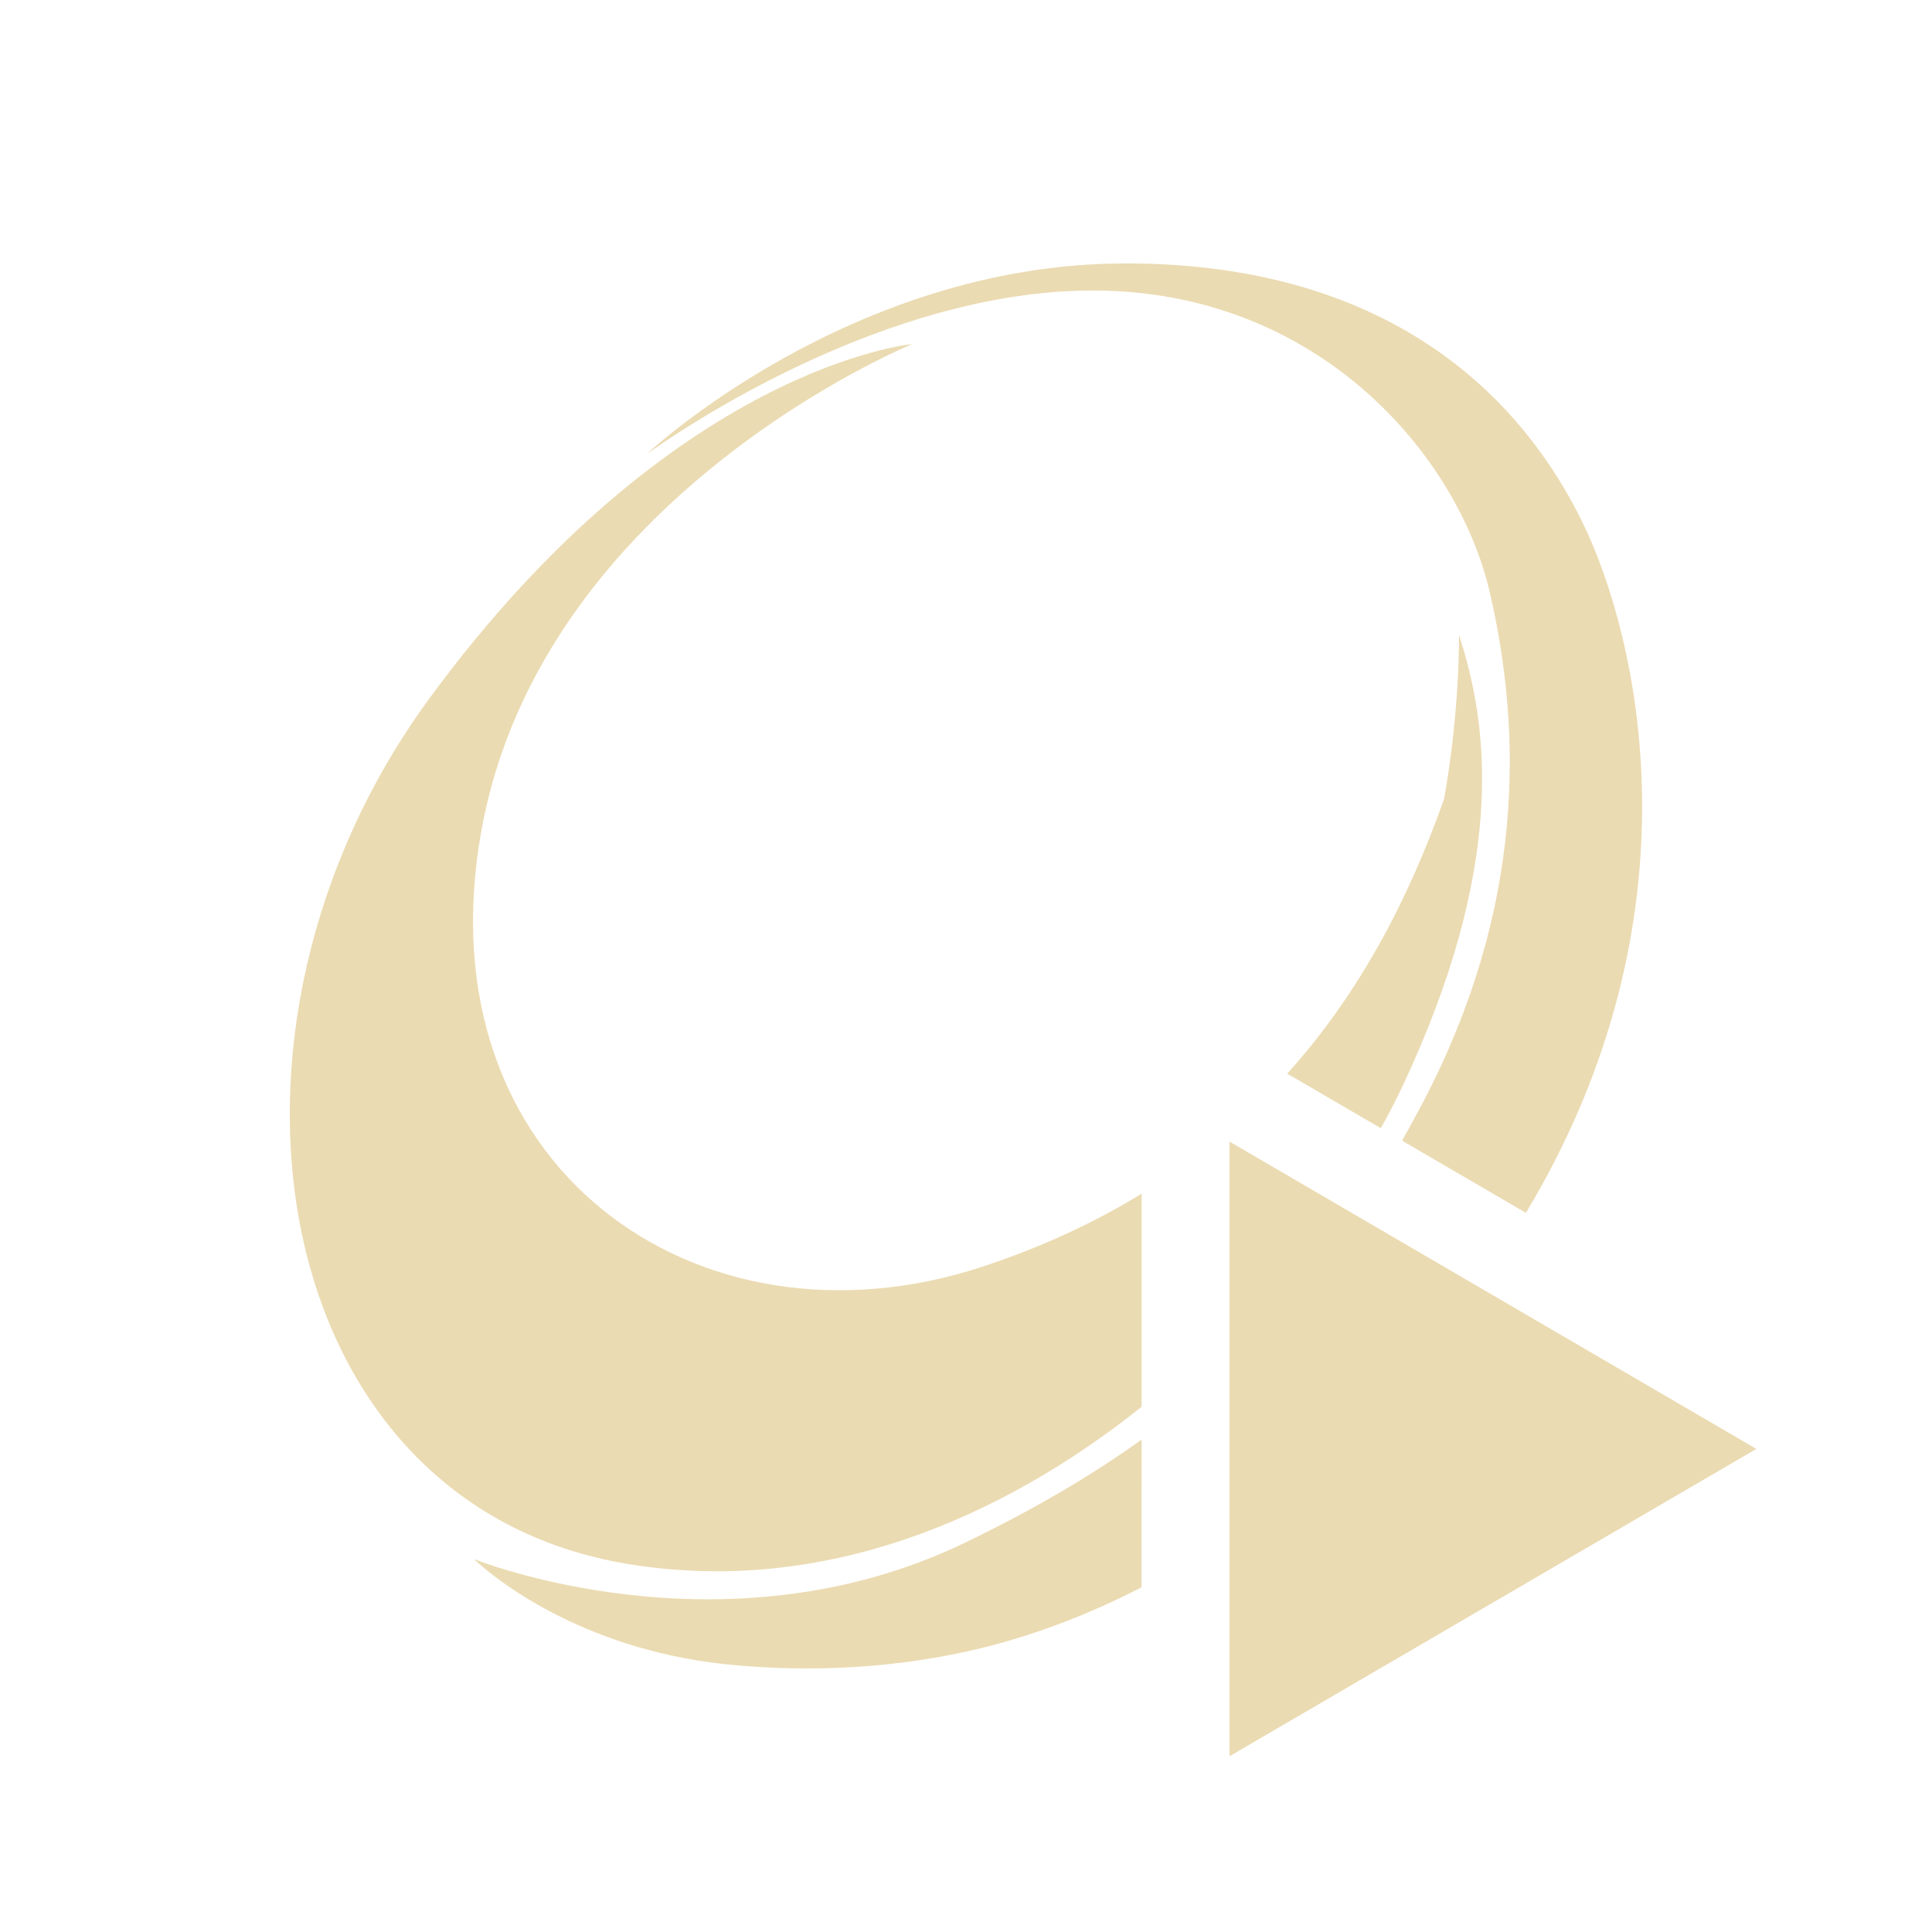
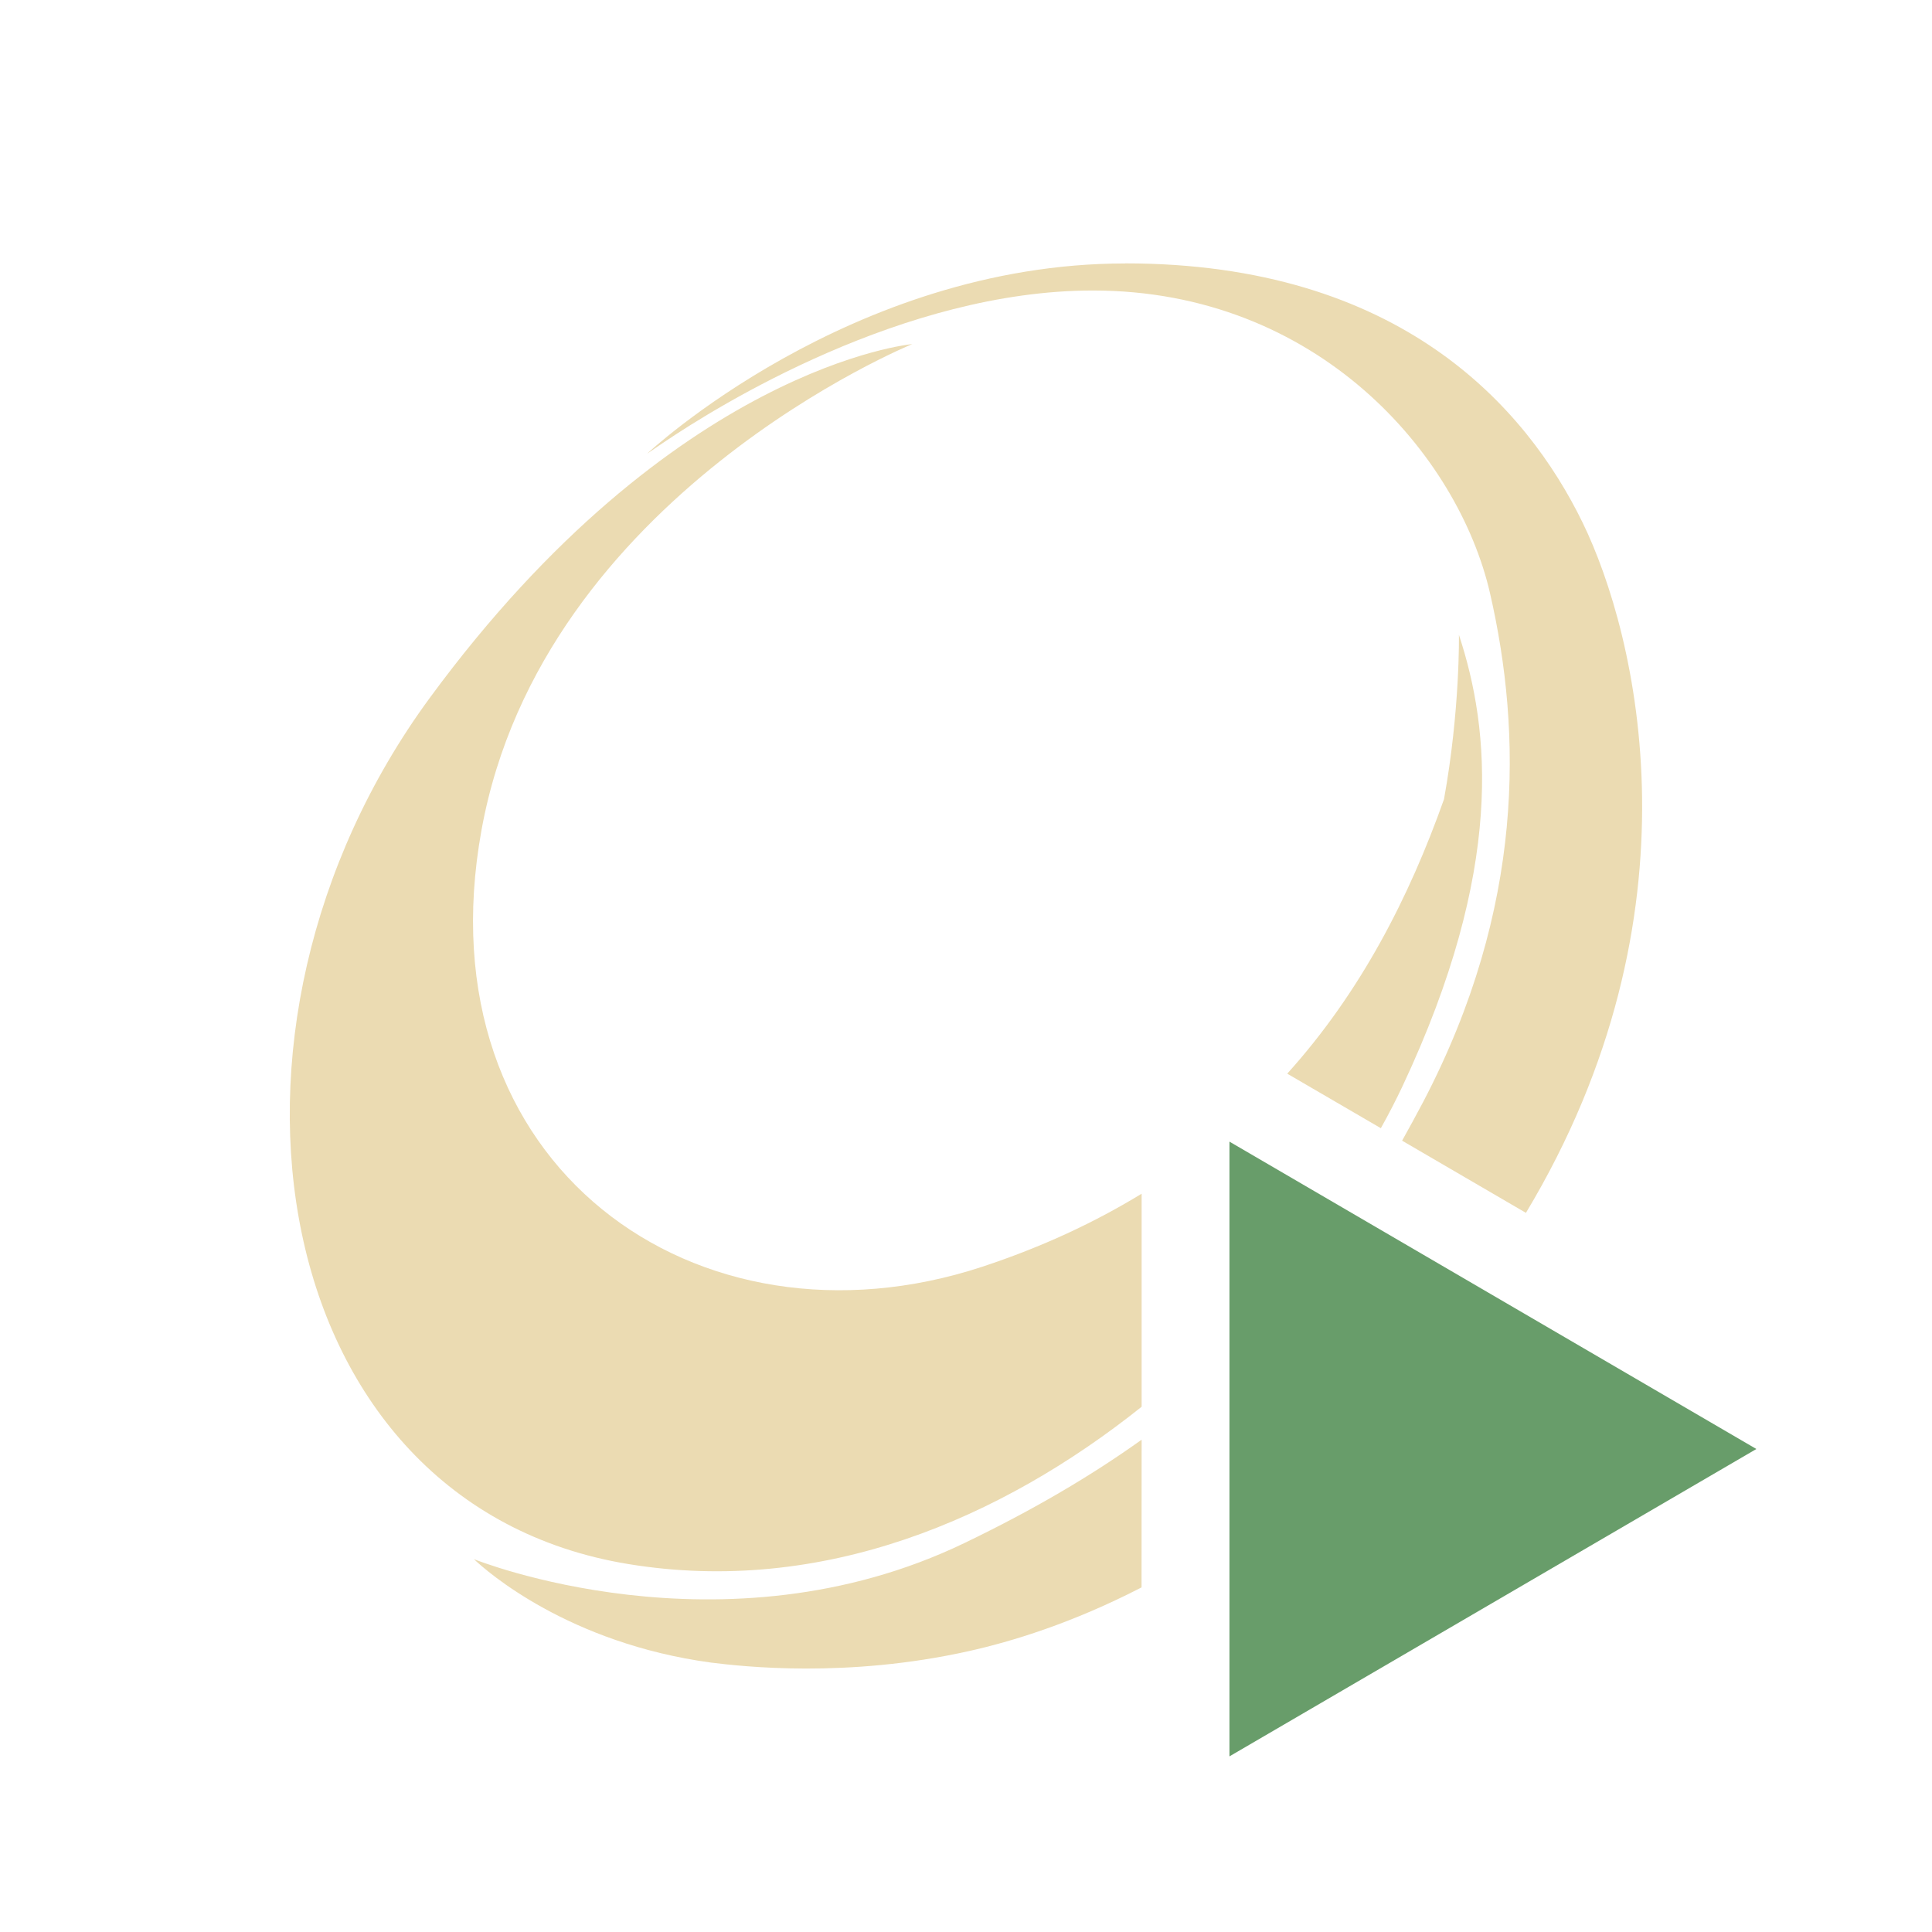
<svg xmlns="http://www.w3.org/2000/svg" width="22" height="22" version="1.1">
  <defs>
    <style id="current-color-scheme" type="text/css">.ColorScheme-Text { color:#ebdbb2; } .ColorScheme-Highlight { color:#458588; } .ColorScheme-NeutralText { color:#fe8019; } .ColorScheme-PositiveText { color:#689d6a; } .ColorScheme-NegativeText { color:#fb4934; }</style>
  </defs>
-   <path class="ColorScheme-Text" d="m12.812 3c-3.132 0-5.443 2.166-5.443 2.166 0.067-0.047 0.129-0.086 0.193-0.131 0.613-0.413 2.724-1.727 4.883-1.727 2.558 0 4.16 1.867 4.523 3.451 0.363 1.585 0.396 3.573-0.76 5.785-0.08 0.152-0.161 0.3-0.242 0.445l1.41 0.822c2.044-3.402 1.268-6.582 0.645-7.861-0.64-1.312-2.077-2.951-5.209-2.951zm-2.422 0.918s-2.715 0.241-5.496 4.029c-2.781 3.788-1.859 9.187 2.26 9.863 2.209 0.363 4.249-0.516 5.846-1.791v-2.426c-0.532 0.325-1.13 0.606-1.816 0.832-3.246 1.067-6.394-1.154-5.701-4.973 0.693-3.818 4.908-5.535 4.908-5.535zm6.223 3.312s0.014 0.855-0.17 1.871c-0.395 1.114-0.948 2.197-1.785 3.125l1.066 0.621c0.091-0.163 0.173-0.322 0.246-0.477 1.164-2.476 1-4.057 0.643-5.141zm-2.613 5.769v7l6-3.5zm-1 3.394c-0.577 0.413-1.237 0.801-2.016 1.176-2.757 1.329-5.588 0.184-5.588 0.184 0.149 0.141 1.076 0.957 2.699 1.178 0.355 0.044 1.545 0.181 2.939-0.131 0.481-0.107 1.17-0.315 1.965-0.725z" fill="currentColor" />
+   <path class="ColorScheme-Text" d="m12.812 3c-3.132 0-5.443 2.166-5.443 2.166 0.067-0.047 0.129-0.086 0.193-0.131 0.613-0.413 2.724-1.727 4.883-1.727 2.558 0 4.16 1.867 4.523 3.451 0.363 1.585 0.396 3.573-0.76 5.785-0.08 0.152-0.161 0.3-0.242 0.445l1.41 0.822c2.044-3.402 1.268-6.582 0.645-7.861-0.64-1.312-2.077-2.951-5.209-2.951zm-2.422 0.918s-2.715 0.241-5.496 4.029c-2.781 3.788-1.859 9.187 2.26 9.863 2.209 0.363 4.249-0.516 5.846-1.791v-2.426c-0.532 0.325-1.13 0.606-1.816 0.832-3.246 1.067-6.394-1.154-5.701-4.973 0.693-3.818 4.908-5.535 4.908-5.535zm6.223 3.312s0.014 0.855-0.17 1.871c-0.395 1.114-0.948 2.197-1.785 3.125l1.066 0.621c0.091-0.163 0.173-0.322 0.246-0.477 1.164-2.476 1-4.057 0.643-5.141zm-3.613 9.164c-0.577 0.413-1.237 0.801-2.016 1.176-2.757 1.329-5.588 0.184-5.588 0.184 0.149 0.141 1.076 0.957 2.699 1.178 0.355 0.044 1.545 0.181 2.939-0.131 0.481-0.107 1.17-0.315 1.965-0.725z" fill="currentColor" />
+   <path class="ColorScheme-PositiveText" fill="currentColor" d="m14 13v7l6-3.5z" />
</svg>
